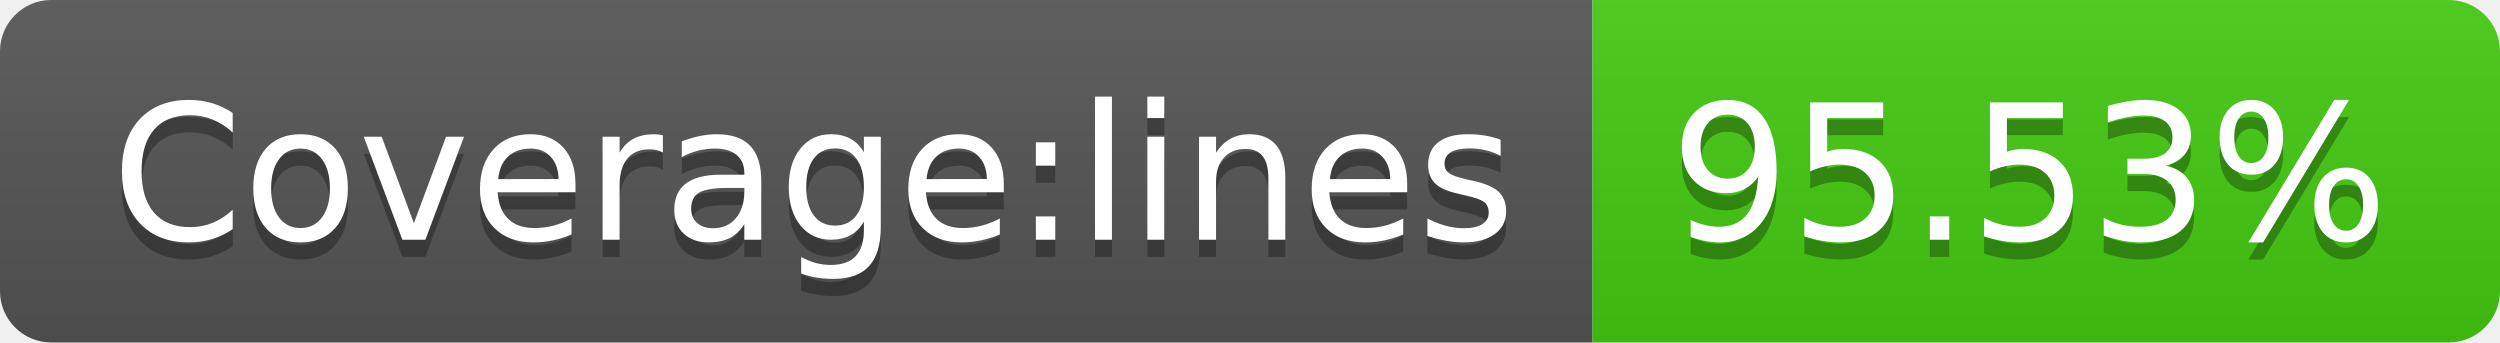
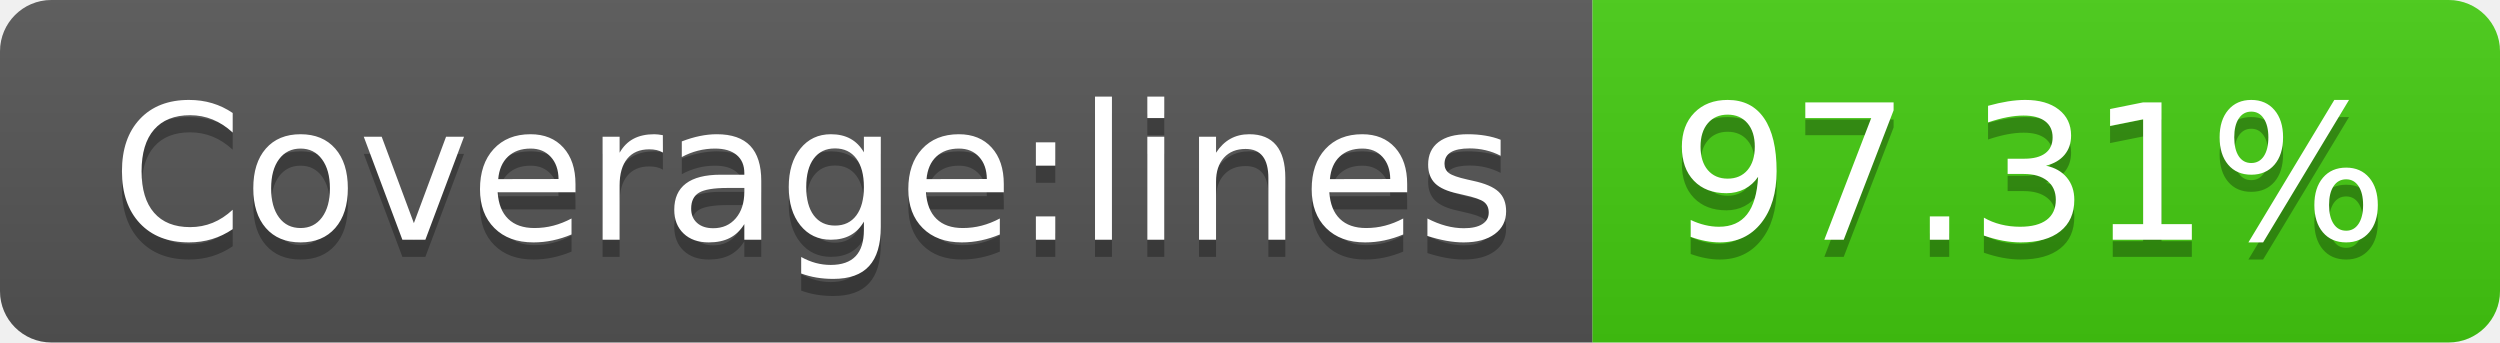
- <svg xmlns="http://www.w3.org/2000/svg" width="146" height="20" role="img" aria-label="Coverage:lines: 95.53%">
+ <svg xmlns="http://www.w3.org/2000/svg" width="146" height="20" role="img" aria-label="Coverage:lines: 97.31%">
  <linearGradient id="s" x2="0" y2="100%">
    <stop offset="0" stop-color="#bbb" stop-opacity=".1" />
    <stop offset="1" stop-opacity=".1" />
  </linearGradient>
  <clipPath id="r">
    <rect width="146" height="20" rx="3" fill="#fff" />
  </clipPath>
  <g clip-path="url(#r)">
    <rect width="93" height="20" fill="#555" />
    <rect x="93" width="53" height="20" fill="#4c1" />
    <rect width="146" height="20" fill="url(#s)" />
  </g>
  <g fill="#fff" text-anchor="middle" font-family="Verdana,Geneva,DejaVu Sans,sans-serif" text-rendering="geometricPrecision" font-size="110">
    <text aria-hidden="true" x="475" y="150" fill="#010101" fill-opacity=".3" transform="scale(.1)" textLength="830">Coverage:lines</text>
    <text x="475" y="140" transform="scale(.1)" fill="#fff" textLength="830">Coverage:lines</text>
-     <text aria-hidden="true" x="1185" y="150" fill="#010101" fill-opacity=".3" transform="scale(.1)" textLength="430">95.53%</text>
-     <text x="1185" y="140" transform="scale(.1)" fill="#fff" textLength="430">95.53%</text>
+     <text aria-hidden="true" x="1185" y="150" fill="#010101" fill-opacity=".3" transform="scale(.1)" textLength="430">97.31%</text>
+     <text x="1185" y="140" transform="scale(.1)" fill="#fff" textLength="430">97.31%</text>
  </g>
</svg>
